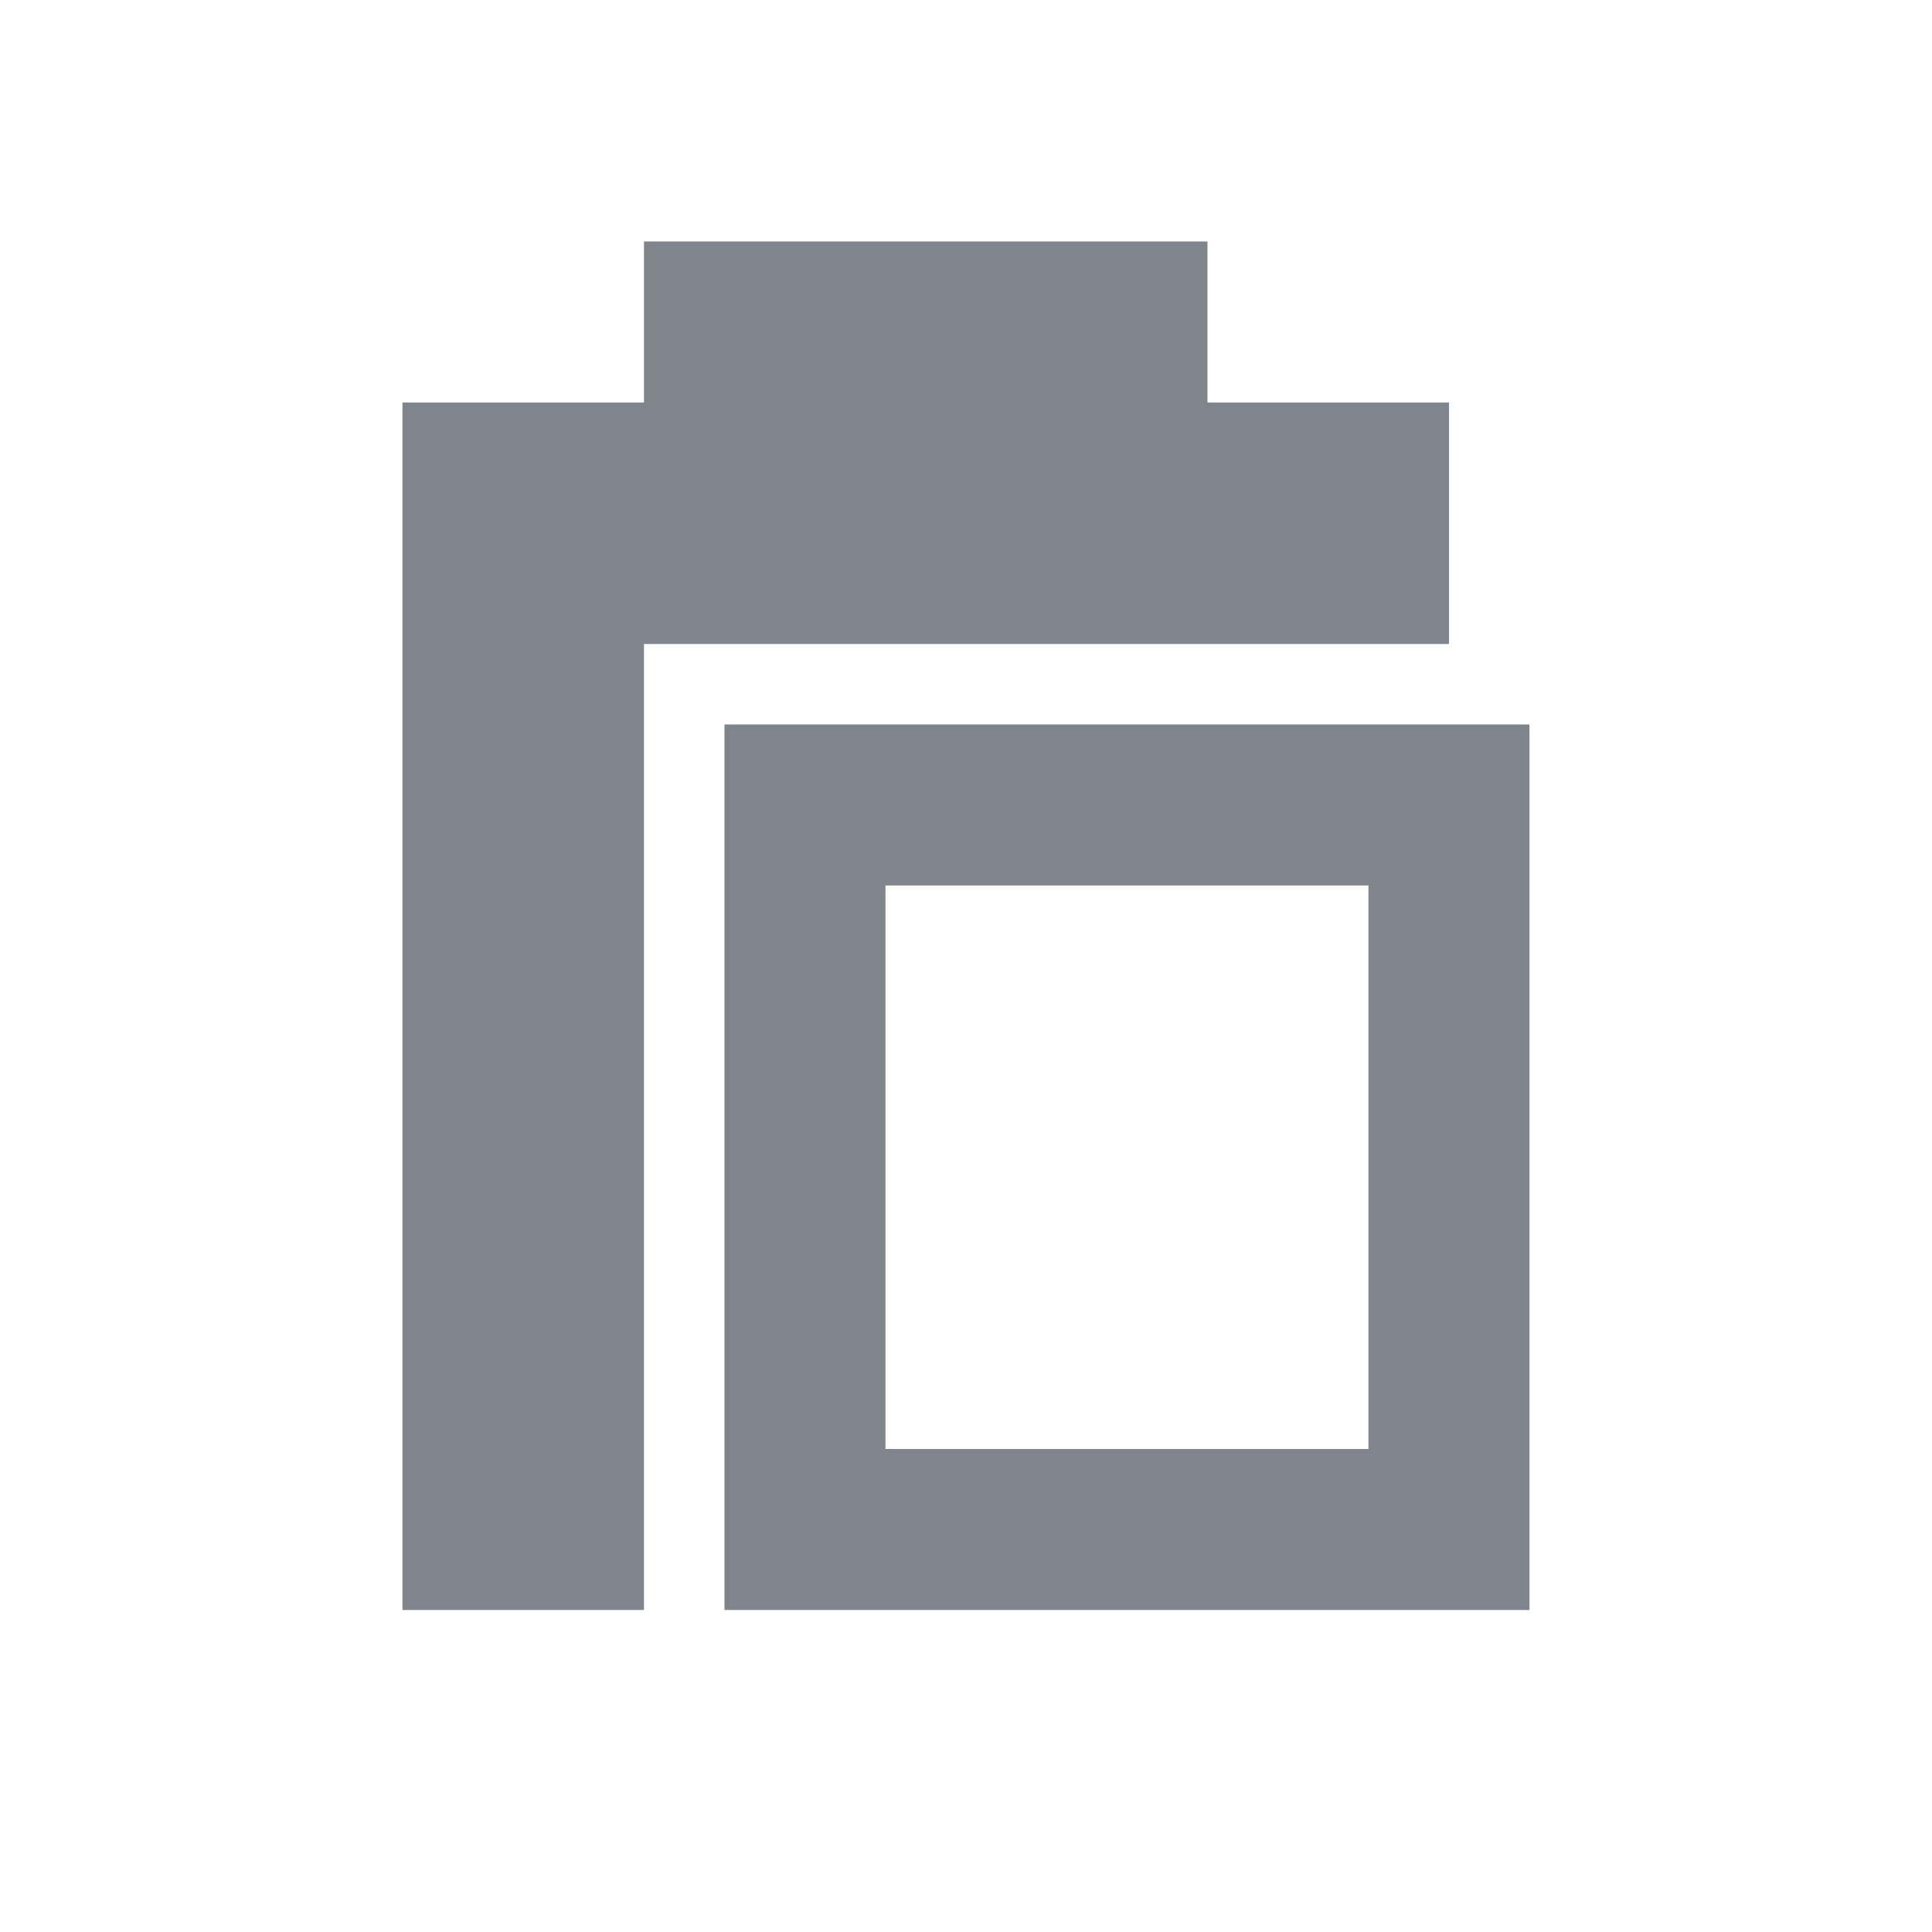
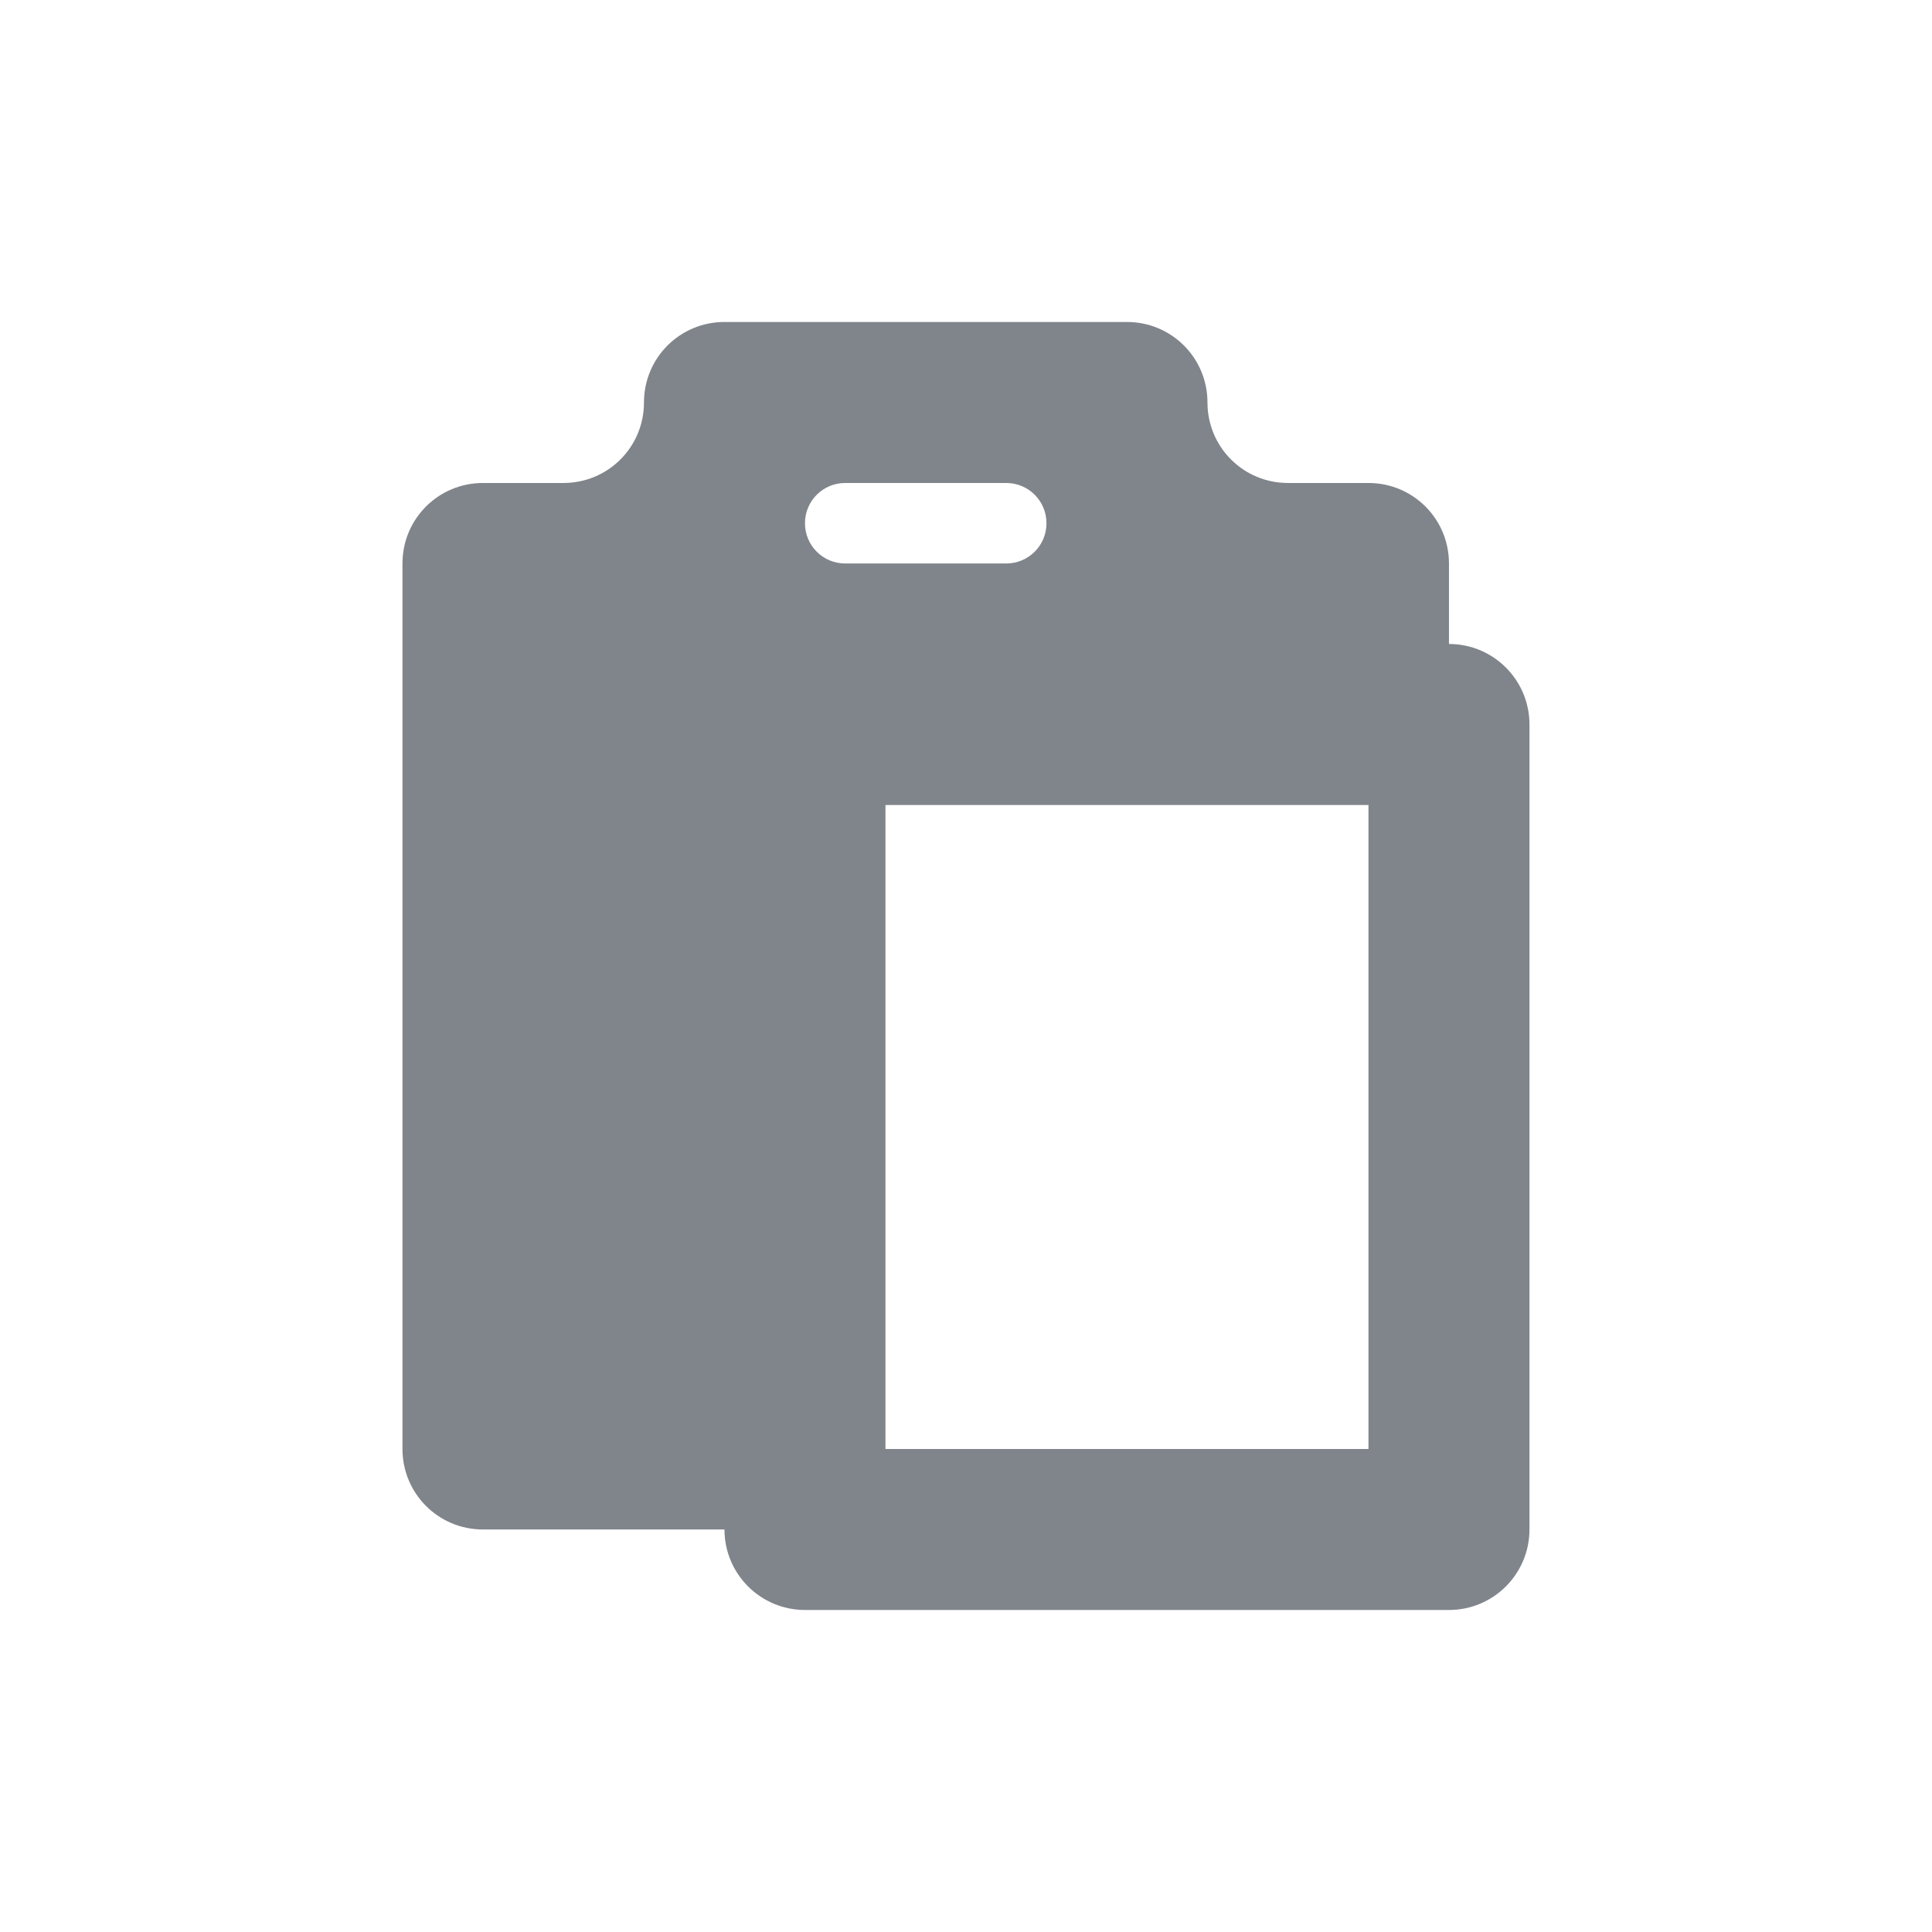
<svg xmlns="http://www.w3.org/2000/svg" width="24" height="24" id="svg13094" version="1.1">
  <defs id="defs13096" />
  <g transform="translate(9384.308,-4838.199)" id="layer1">
-     <path style="font-size:medium;font-style:normal;font-variant:normal;font-weight:normal;font-stretch:normal;text-indent:0;text-align:start;text-decoration:none;line-height:normal;letter-spacing:normal;word-spacing:normal;text-transform:none;direction:ltr;block-progression:tb;writing-mode:lr-tb;text-anchor:start;baseline-shift:baseline;color:#000000;fill:#434a54;fill-opacity:0.675;stroke:none;stroke-width:57.893;marker:none;visibility:visible;display:inline;overflow:visible;enable-background:accumulate;font-family:Sans;-inkscape-font-specification:Sans" d="m -9376.308,4841.199 0,2 -3,0 0,15 3,0 0,-12 10,10e-5 0,-3 -3,0 0,-2 z m 1,6 0,11 10,0 0,-11 z m 2,2 6,0 0,7 -6,0 z" id="path3171" />
+     <path class="ColorScheme-Text" style="color:#000000;fill:#434a54;fill-opacity:0.675;fill-rule:nonzero;stroke:none;stroke-width:57.893;marker:none;visibility:visible;display:inline;overflow:visible;enable-background:accumulate" id="path4008" d="m -9375.308,4842.199 c -0.554,0 -1,0.446 -1,1 0,0.554 -0.446,1 -1,1 l -1,0 c -0.554,0 -1,0.446 -1,1 l 0,11 c 0,0.554 0.446,1 1,1 l 3,0 a 1,1 0 0 0 1,1 l 8,0 a 1,1 0 0 0 1,-1 l 0,-10 a 1,1 0 0 0 -1,-1 l 0,-1 c 0,-0.554 -0.446,-1 -1,-1 l -1,0 c -0.554,0 -1,-0.446 -1,-1 0,-0.554 -0.446,-1 -1,-1 l -5,0 z m 1.5,2 2,0 c 0.277,0 0.5,0.223 0.5,0.5 0,0.277 -0.223,0.5 -0.5,0.5 l -2,0 c -0.277,0 -0.5,-0.223 -0.5,-0.5 0,-0.277 0.223,-0.5 0.5,-0.5 z m 0.5,4 6,0 0,8 -6,0 0,-8 z" />
  </g>
</svg>
